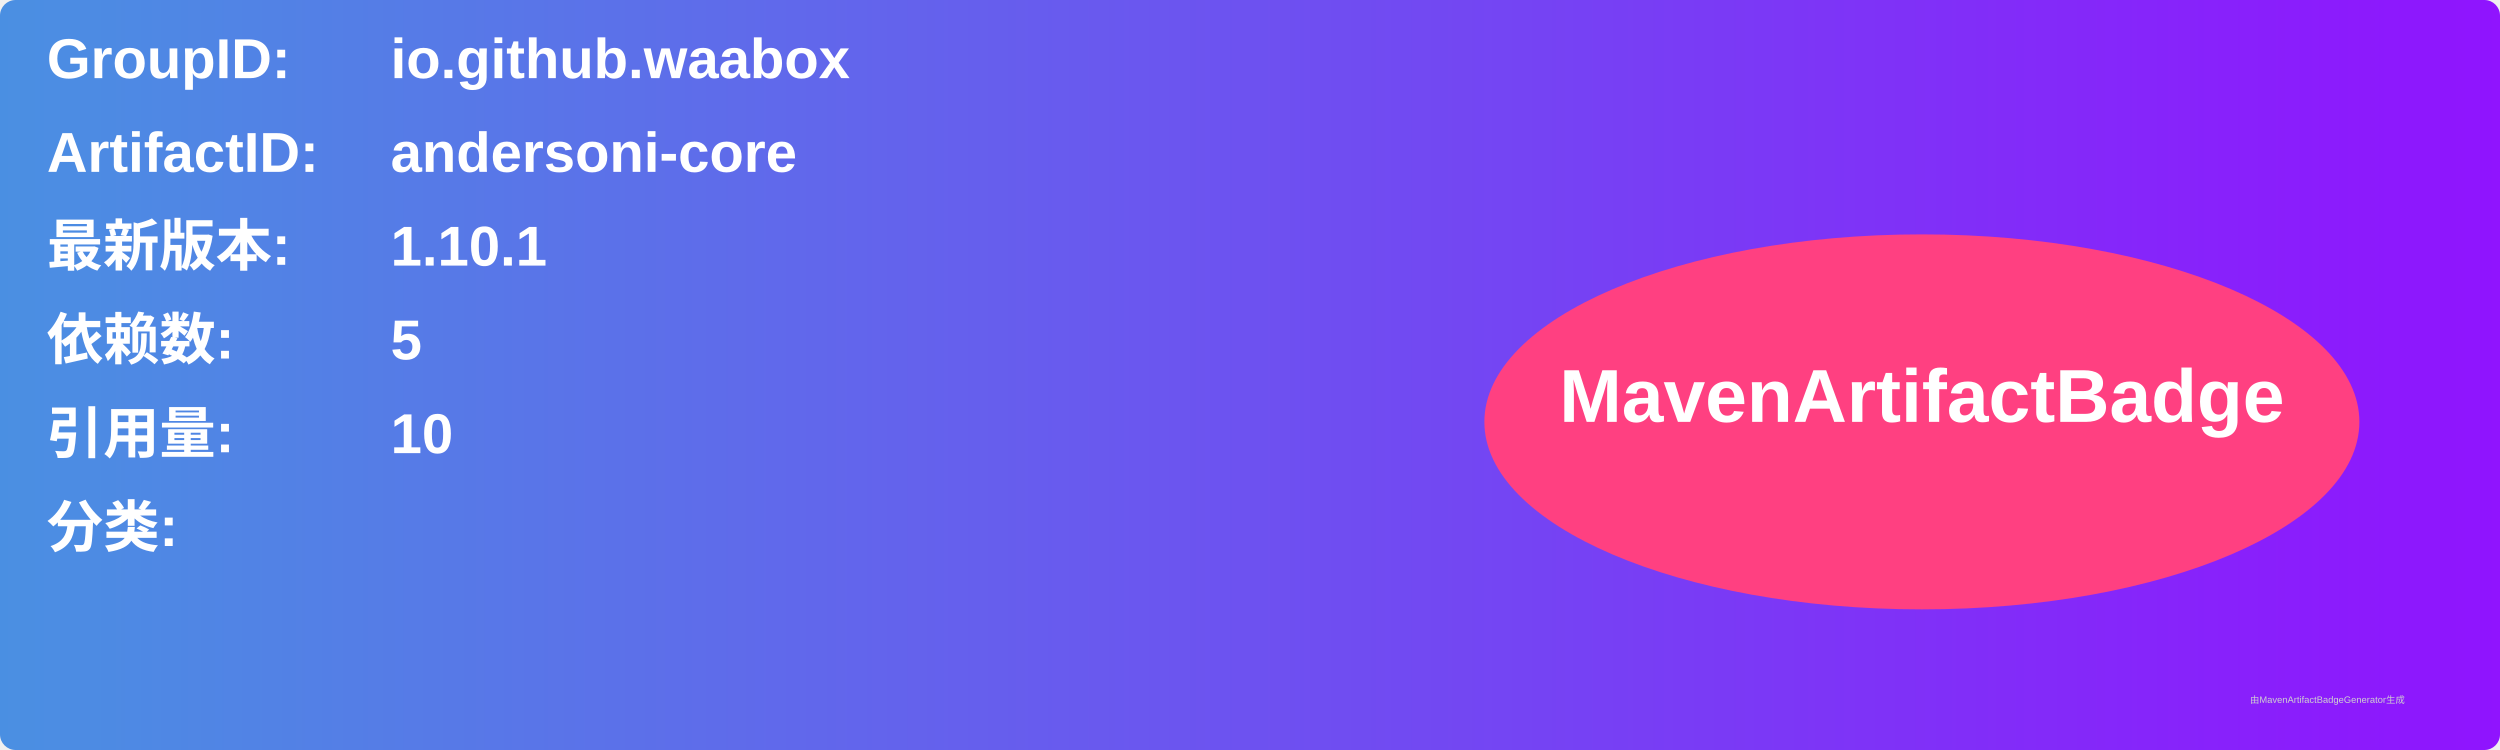
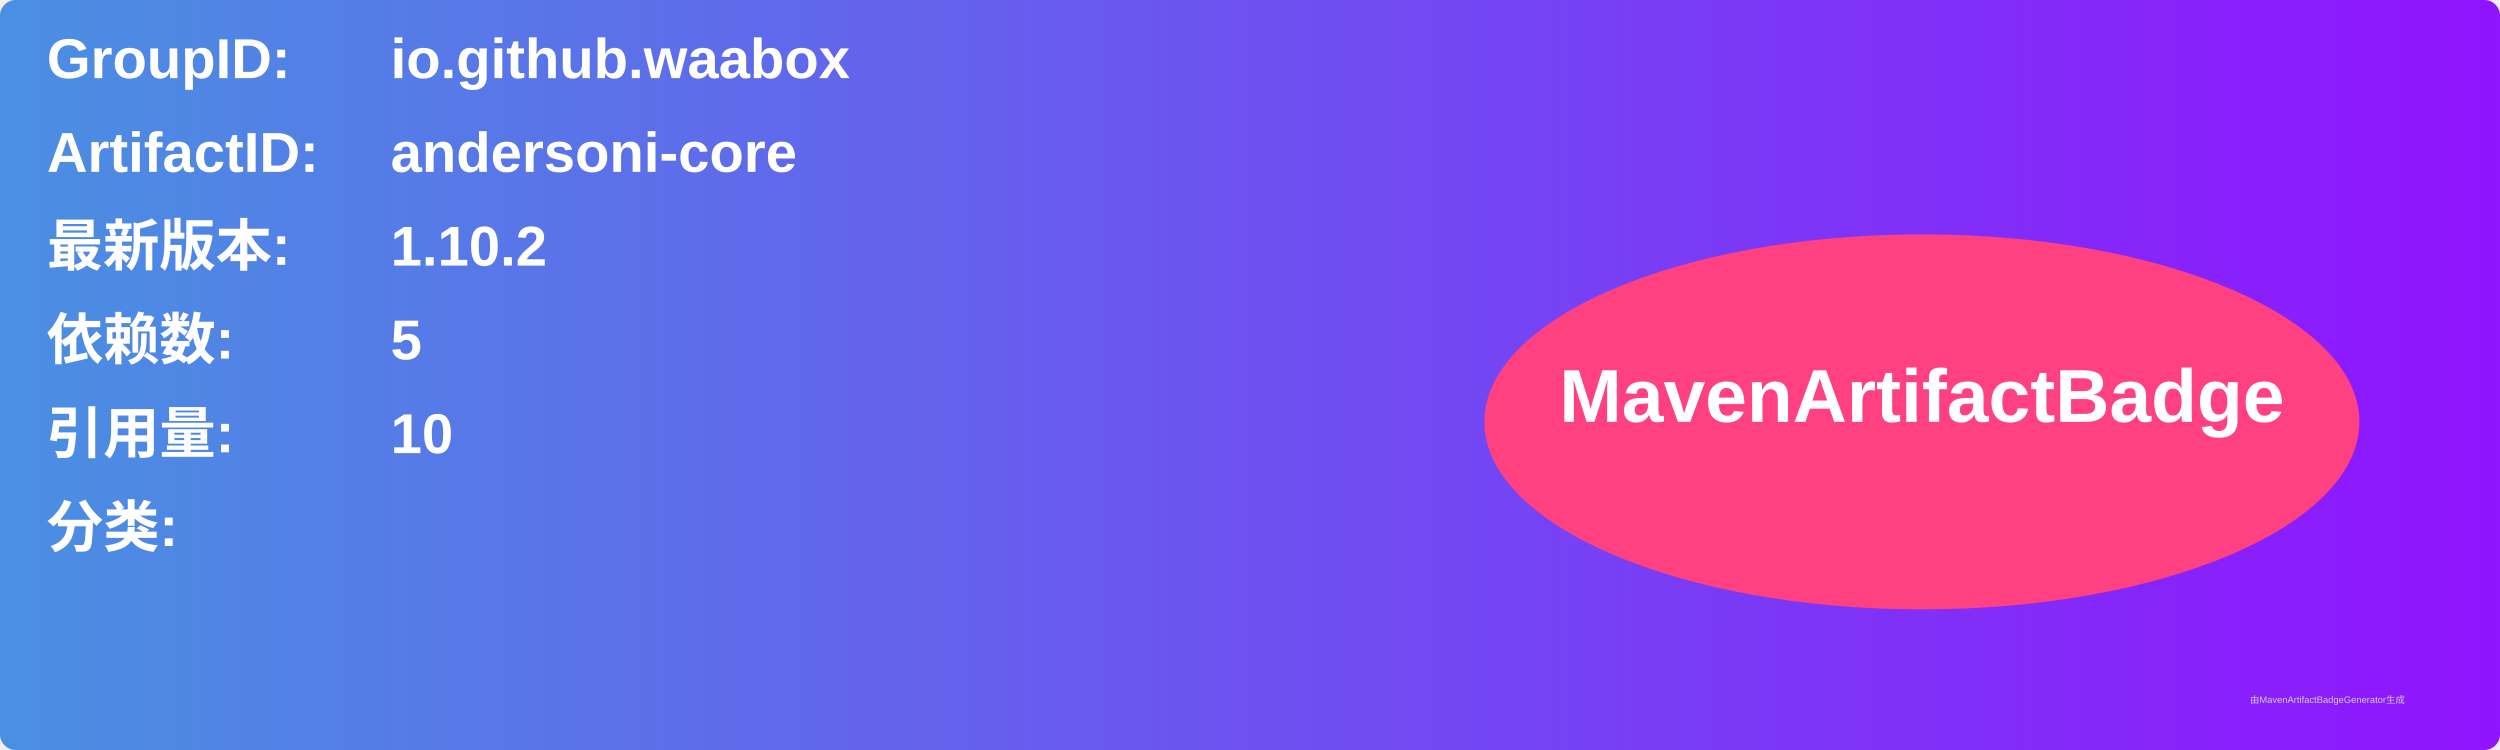
<svg xmlns="http://www.w3.org/2000/svg" width="800" height="240" viewBox="0 0 800 240">
  <linearGradient id="grad" x1="0%" y1="0%" x2="100%" y2="0%">
    <stop offset="0%" stop-color="#4a90e2" />
    <stop offset="100%" stop-color="#9013fe" />
  </linearGradient>
  <rect width="100%" height="100%" rx="5" ry="5" fill="url(#grad)" />
  <g transform="translate(15, 15)">
    <text x="0" y="10" font-family="Arial" font-size="18" fill="white" font-weight="bold" width="260">GroupID:</text>
    <text x="110" y="10" font-family="Arial" font-size="18" fill="white" font-weight="bold" width="460">io.github.waabox</text>
    <text x="0" y="40" font-family="Arial" font-size="18" fill="white" font-weight="bold" width="260">ArtifactID:</text>
    <text x="110" y="40" font-family="Arial" font-size="18" fill="white" font-weight="bold" width="460">andersoni-core</text>
    <text x="0" y="70" font-family="Arial" font-size="18" fill="white" font-weight="bold">最新版本:</text>
    <text x="110" y="70" font-family="Arial" font-size="18" fill="white" font-weight="bold">
-       <tspan font-weight="bold">1.10.1</tspan>
+       <tspan font-weight="bold">1.10.2</tspan>
    </text>
    <text x="0" y="100" font-family="Arial" font-size="18" fill="white" font-weight="bold">依赖数: </text>
    <text x="110" y="100" font-family="Arial" font-size="18" fill="white">
      <tspan font-weight="bold">5</tspan>
    </text>
    <text x="0" y="130" font-family="Arial" font-size="18" fill="white" font-weight="bold">引用量: </text>
    <text x="110" y="130" font-family="Arial" font-size="18" fill="white">
      <tspan font-weight="bold">10</tspan>
    </text>
    <text x="0" y="160" font-family="Arial" font-size="18" fill="white" font-weight="bold">分类:</text>
    <text x="10" y="190" font-family="Arial" font-size="10" fill="white">
      <tspan font-weight="bold" />
    </text>
    <ellipse cx="600" cy="120" rx="140" ry="60" fill="#ff4081" />
    <text x="600" y="120" text-anchor="middle" font-family="Arial" font-size="24" fill="white" font-weight="bold">MavenArtifactBadge</text>
  </g>
  <text x="720" y="225" font-family="Arial" font-size="3" fill="#d0d0d0">由MavenArtifactBadgeGenerator生成</text>
</svg>
